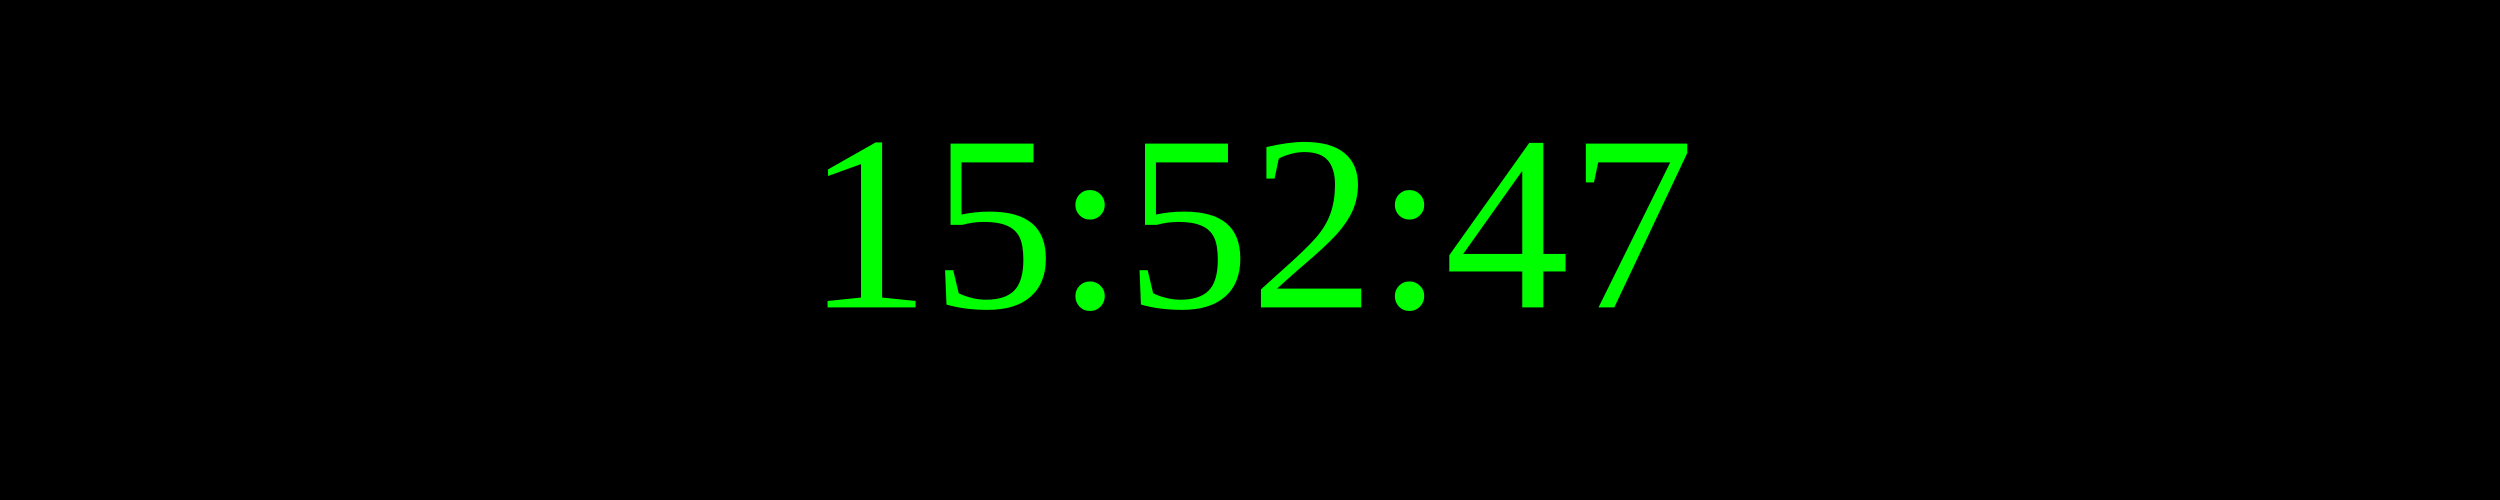
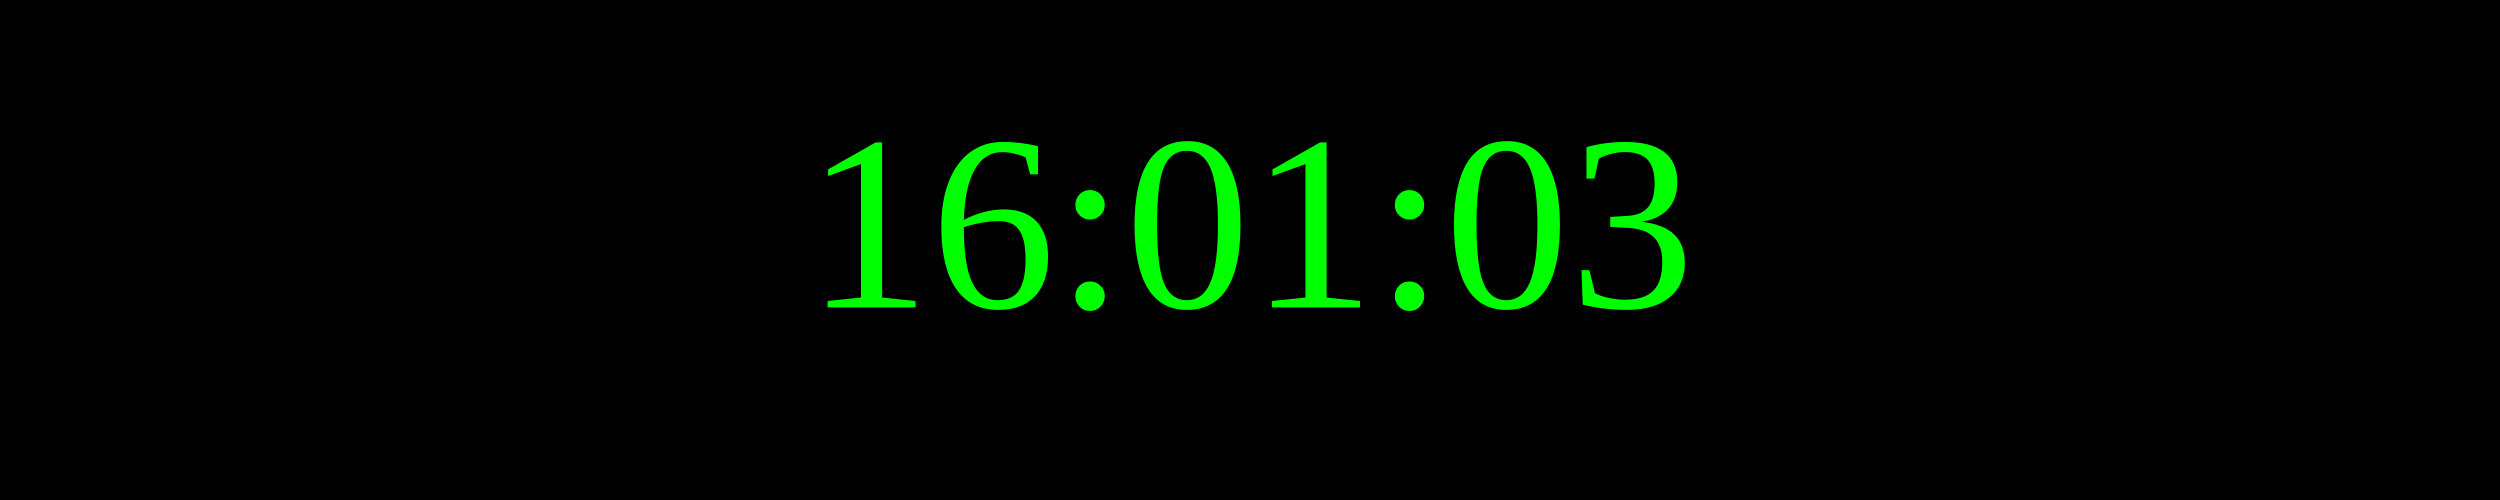
<svg xmlns="http://www.w3.org/2000/svg" width="250" height="50">
  <rect width="100%" height="100%" fill="black" />
  <text x="50%" y="50%" font-size="25" fill="lime" text-anchor="middle" dominant-baseline="middle">
- 15:52:47
+ 16:01:03
</text>
</svg>
